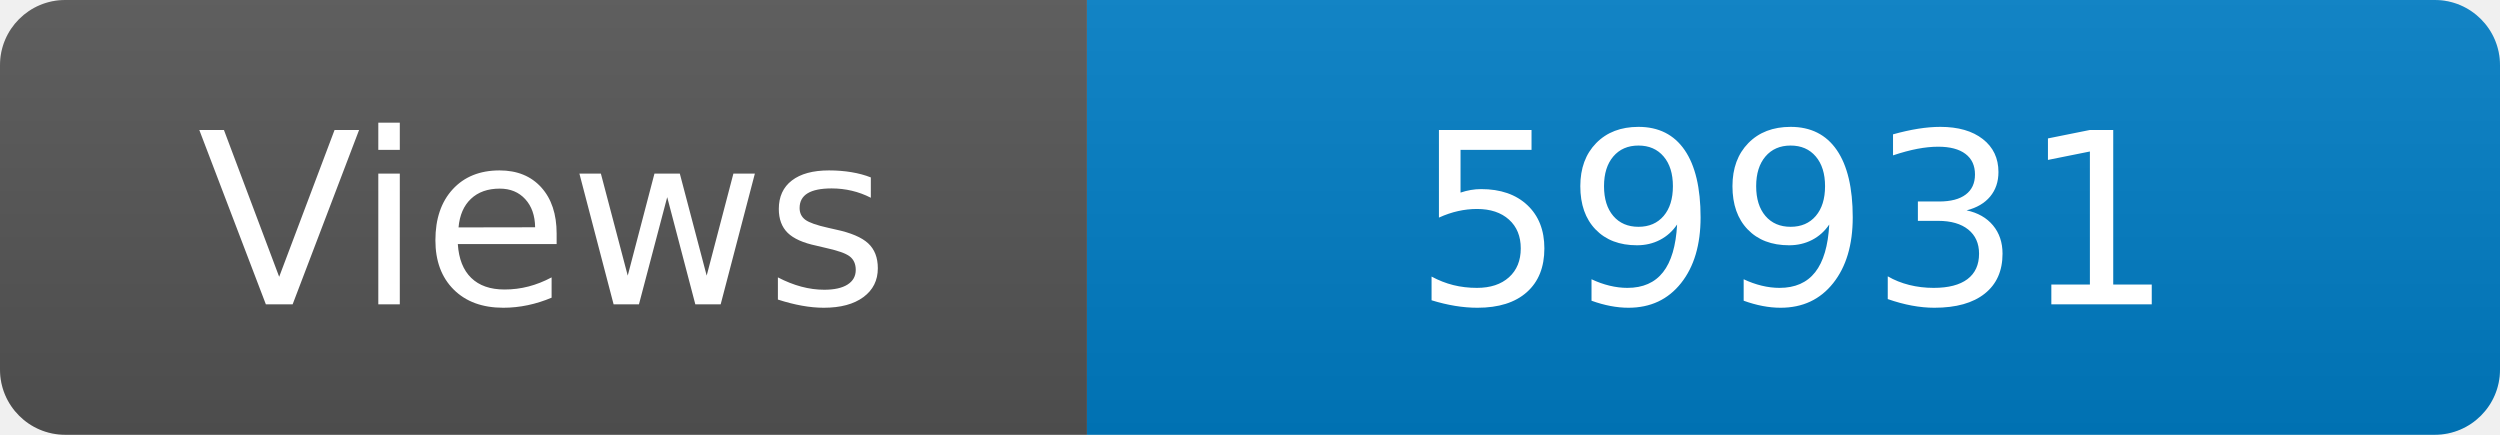
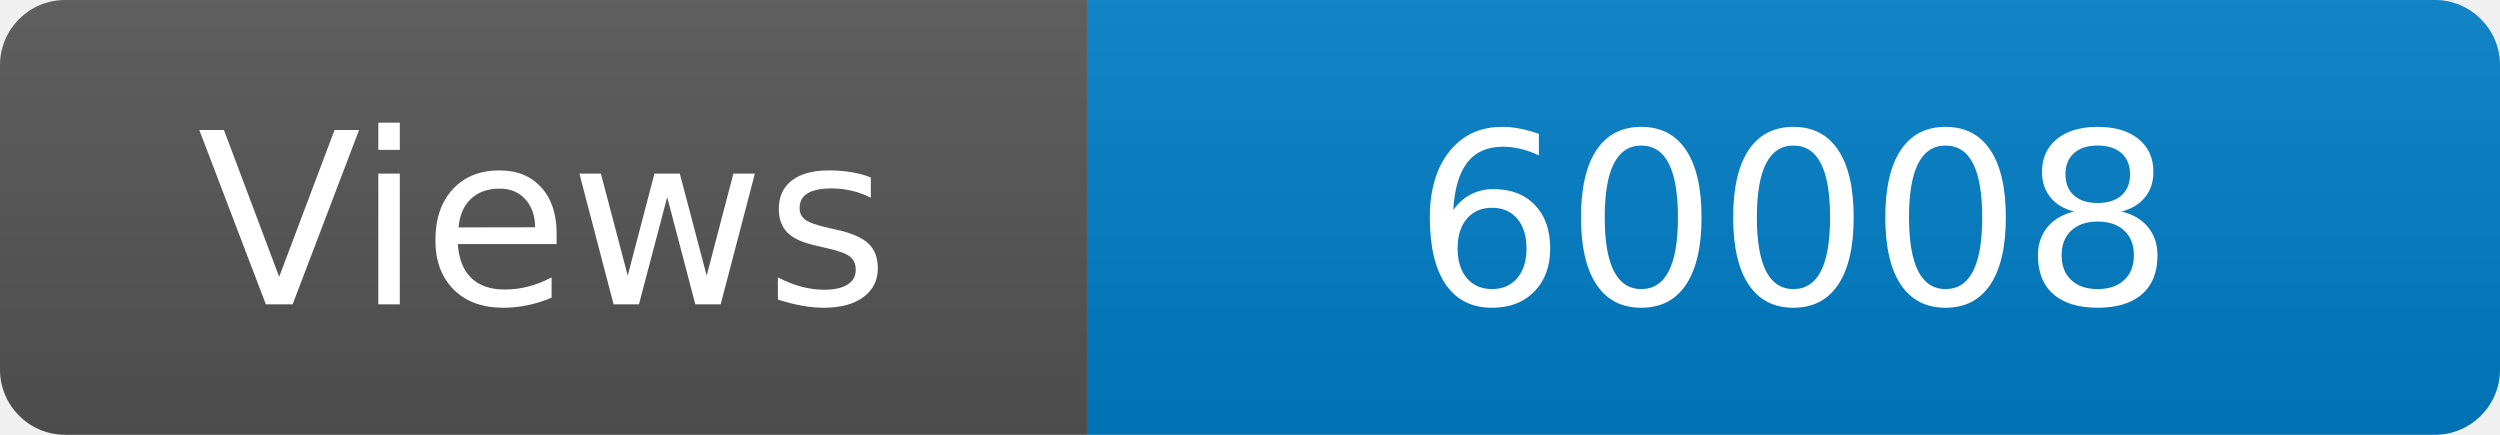
<svg xmlns="http://www.w3.org/2000/svg" width="115" height="20" role="img" aria-label="Maintained?: yes">
  <linearGradient id="s" x2="0" y2="100%">
    <stop offset="0" stop-color="#bbb" stop-opacity=".1" />
    <stop offset="1" stop-opacity=".1" />
  </linearGradient>
  <clipPath id="r">
    <rect width="115" height="20" rx="3" fill="#fff" />
  </clipPath>
  <g clip-path="url(#r)">
    <rect width="50" height="20" fill="#555" />
    <rect x="50" width="160" height="20" fill="#007ec6" />
    <rect width="115" height="20" fill="url(#s)" />
  </g>
  <g fill="#fff" text-anchor="middle" font-family="Verdana,Geneva,DejaVu Sans,sans-serif" font-size="110">
    <text x="250" y="140" transform="scale(.1)" fill="#fff">Views</text>
-     <text x="825" y="140" transform="scale(.1)" fill="#fff">59931</text>
+     <text x="825" y="140" transform="scale(.1)" fill="#fff">60008</text>
  </g>
</svg>
